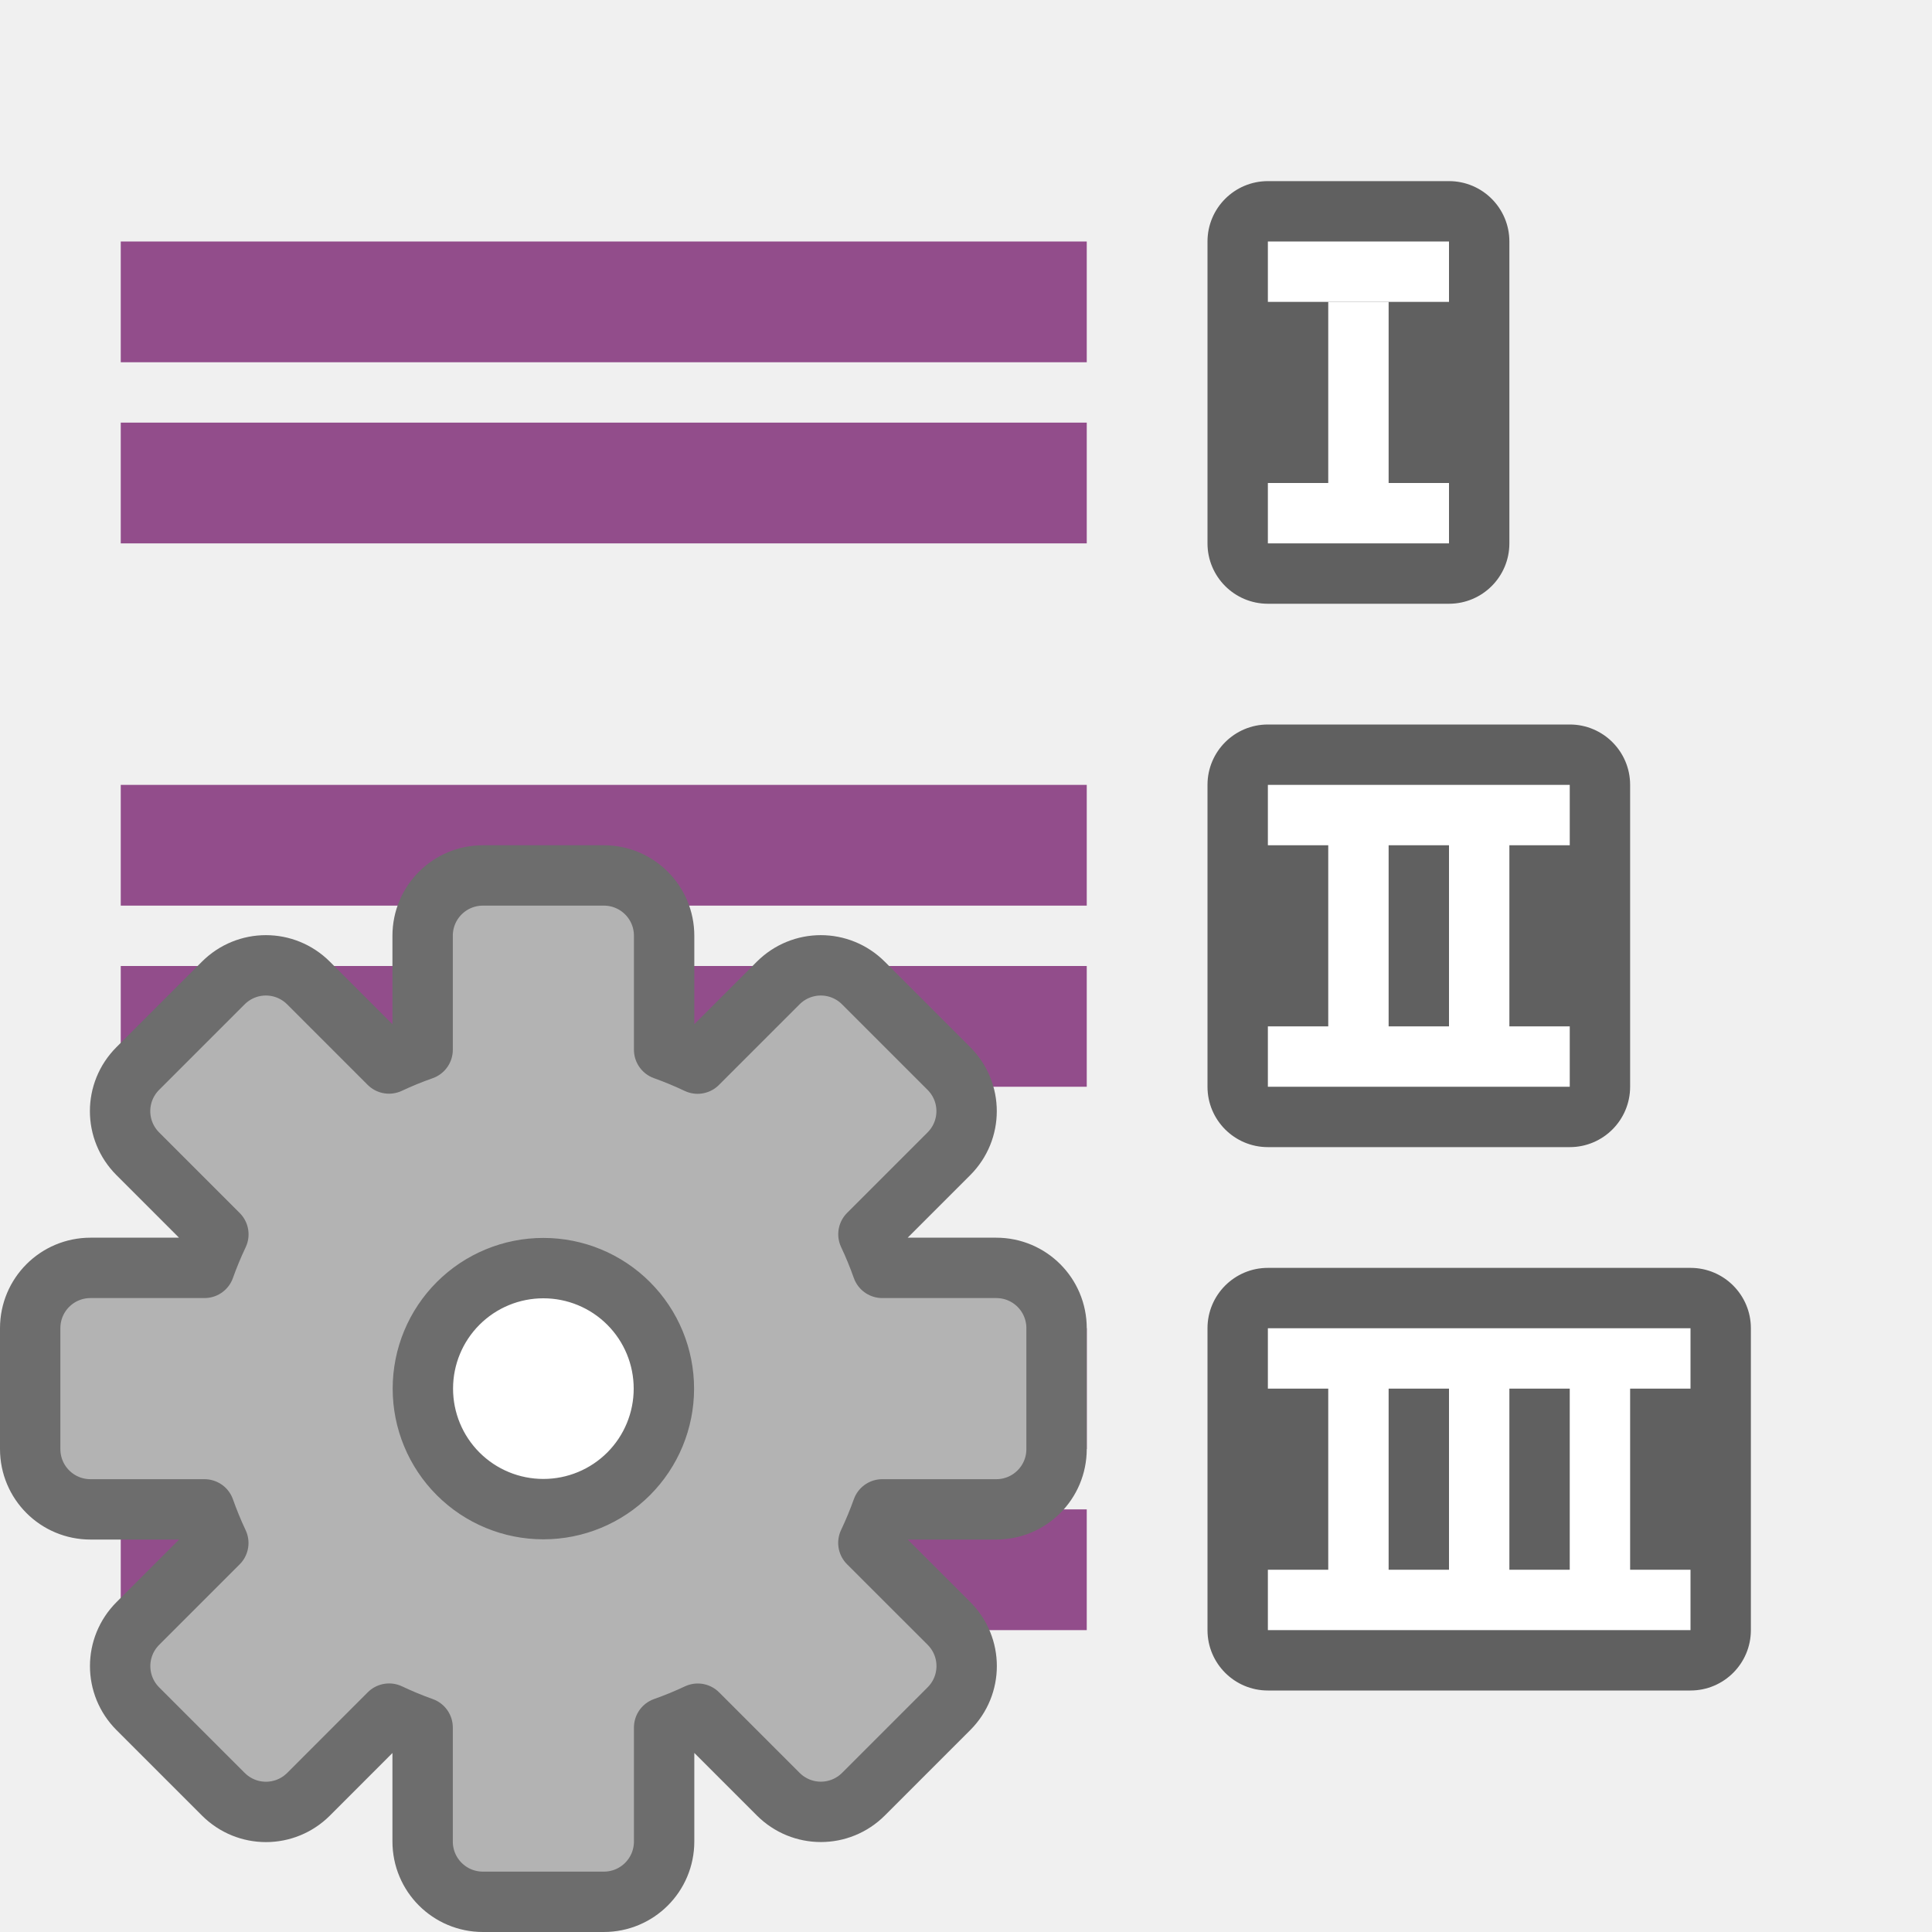
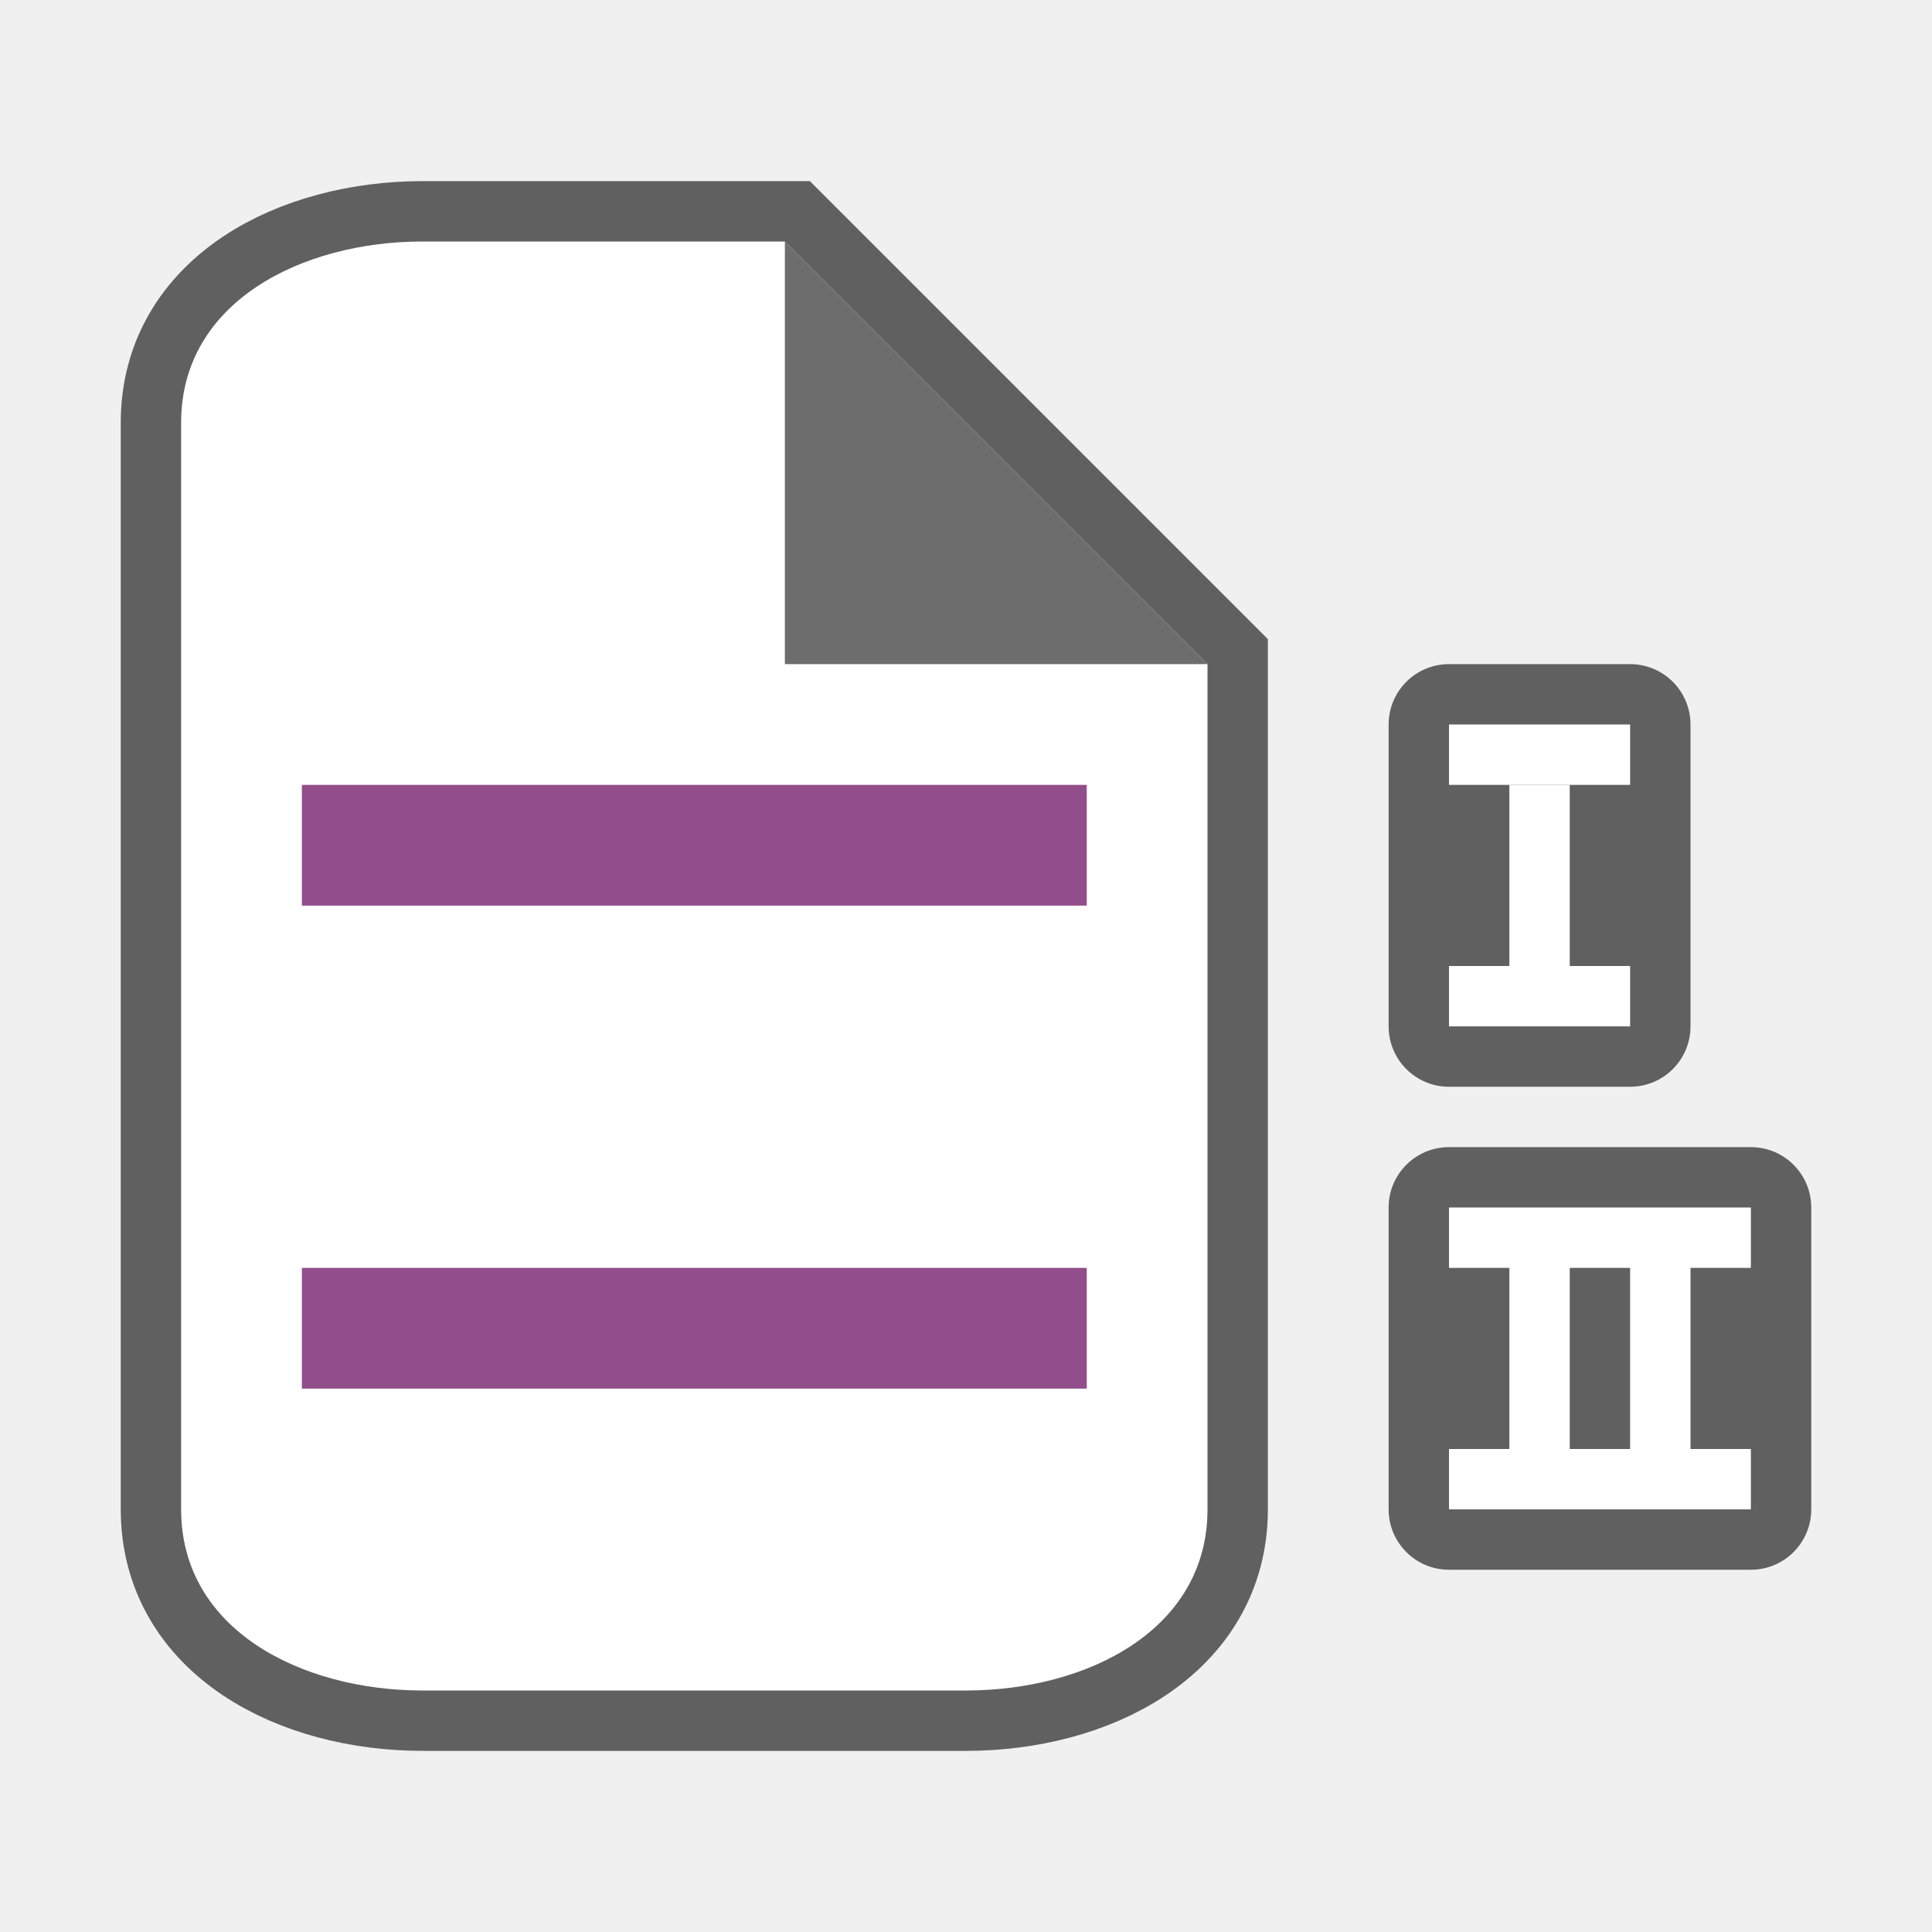
<svg xmlns="http://www.w3.org/2000/svg" viewBox="0 0 32 32" version="1.1" id="svg8">
  <defs id="defs12" />
-   <rect y="3" x="-25" height="7" width="5" id="rect830" style="opacity:0.6;vector-effect:none;fill:#000000;fill-opacity:1;stroke:none;stroke-width:2.154;stroke-linecap:round;stroke-linejoin:round;stroke-miterlimit:4;stroke-dasharray:none;stroke-dashoffset:0;stroke-opacity:1" ry="1" transform="scale(-1,1)" />
-   <rect y="5" x="-23" height="3" width="1" id="rect832" style="opacity:1;vector-effect:none;fill:#ffffff;fill-opacity:1;stroke:none;stroke-width:2.154;stroke-linecap:round;stroke-linejoin:round;stroke-miterlimit:4;stroke-dasharray:none;stroke-dashoffset:0;stroke-opacity:1" transform="scale(-1,1)" />
-   <rect style="opacity:0.6;vector-effect:none;fill:#000000;fill-opacity:1;stroke:none;stroke-width:2.154;stroke-linecap:round;stroke-linejoin:round;stroke-miterlimit:4;stroke-dasharray:none;stroke-dashoffset:0;stroke-opacity:1" id="rect834" width="7" height="7" x="-27" y="12" ry="1" transform="scale(-1,1)" />
-   <path style="opacity:1;vector-effect:none;fill:#ffffff;fill-opacity:1;stroke:none;stroke-width:2.154;stroke-linecap:round;stroke-linejoin:round;stroke-miterlimit:4;stroke-dasharray:none;stroke-dashoffset:0;stroke-opacity:1" d="m 26,13 v 1 h -1 v 3 h 1 v 1 h -5 v -1 h 1 v -3 h -1 v -1 z m -2,1 h -1 v 3 h 1 z" id="rect836" />
-   <rect y="21" x="-29" height="7" width="9" id="rect838" style="opacity:0.6;vector-effect:none;fill:#000000;fill-opacity:1;stroke:none;stroke-width:2.154;stroke-linecap:round;stroke-linejoin:round;stroke-miterlimit:4;stroke-dasharray:none;stroke-dashoffset:0;stroke-opacity:1" ry="1" transform="scale(-1,1)" />
-   <path style="opacity:1;vector-effect:none;fill:#ffffff;fill-opacity:1;stroke:none;stroke-width:2.154;stroke-linecap:round;stroke-linejoin:round;stroke-miterlimit:4;stroke-dasharray:none;stroke-dashoffset:0;stroke-opacity:1" d="m 28,22 v 1 h -1 v 3 h 1 v 1 h -7 v -1 h 1 v -3 h -1 v -1 z m -2,1 h -1 v 3 h 1 z m -2,0 h -1 v 3 h 1 z" id="rect840" />
-   <rect y="16" x="2" height="2" width="16" id="rect824" style="opacity:1;vector-effect:none;fill:#924d8b;fill-opacity:1;stroke:none;stroke-width:3.046;stroke-linecap:round;stroke-linejoin:round;stroke-miterlimit:4;stroke-dasharray:none;stroke-dashoffset:0;stroke-opacity:1" />
-   <rect style="opacity:1;vector-effect:none;fill:#924d8b;fill-opacity:1;stroke:none;stroke-width:3.046;stroke-linecap:round;stroke-linejoin:round;stroke-miterlimit:4;stroke-dasharray:none;stroke-dashoffset:0;stroke-opacity:1" id="rect837" width="16" height="2" x="2" y="13" />
-   <rect style="opacity:1;vector-effect:none;fill:#924d8b;fill-opacity:1;stroke:none;stroke-width:3.046;stroke-linecap:round;stroke-linejoin:round;stroke-miterlimit:4;stroke-dasharray:none;stroke-dashoffset:0;stroke-opacity:1" id="rect839" width="16" height="2" x="2" y="7" />
-   <rect y="4" x="2" height="2" width="16" id="rect841" style="opacity:1;vector-effect:none;fill:#924d8b;fill-opacity:1;stroke:none;stroke-width:3.046;stroke-linecap:round;stroke-linejoin:round;stroke-miterlimit:4;stroke-dasharray:none;stroke-dashoffset:0;stroke-opacity:1" />
-   <rect y="25" x="2" height="2" width="16" id="rect843" style="opacity:1;vector-effect:none;fill:#924d8b;fill-opacity:1;stroke:none;stroke-width:3.046;stroke-linecap:round;stroke-linejoin:round;stroke-miterlimit:4;stroke-dasharray:none;stroke-dashoffset:0;stroke-opacity:1" />
-   <rect style="opacity:1;vector-effect:none;fill:#924d8b;fill-opacity:1;stroke:none;stroke-width:3.046;stroke-linecap:round;stroke-linejoin:round;stroke-miterlimit:4;stroke-dasharray:none;stroke-dashoffset:0;stroke-opacity:1" id="rect845" width="16" height="2" x="2" y="22" />
-   <rect style="opacity:1;fill:#ffffff;fill-opacity:1;stroke:none;stroke-width:2;stroke-linejoin:round;stroke-miterlimit:4;stroke-dasharray:none" id="rect848" width="3" height="1" x="-24" y="4" ry="0" transform="scale(-1,1)" />
-   <rect style="opacity:1;fill:#ffffff;fill-opacity:1;stroke:none;stroke-width:2;stroke-linejoin:round;stroke-miterlimit:4;stroke-dasharray:none" id="rect850" width="3" height="1" x="-24" y="8" transform="scale(-1,1)" />
-   <circle style="opacity:1;fill:#ffffff;fill-opacity:1;fill-rule:evenodd;stroke:none;stroke-width:2;stroke-linecap:butt;stroke-linejoin:round;stroke-miterlimit:4;stroke-dasharray:none;stroke-opacity:1" id="path829" cx="9" cy="23" r="2" />
-   <path d="m 8,14.5 c -0.554,0 -1,0.446 -1,1 v 1.887 A 5.966,5.966 0 0 0 6.443,17.615 L 5.111,16.283 c -0.392,-0.392 -1.022,-0.392 -1.414,0 l -1.414,1.414 c -0.392,0.392 -0.392,1.022 0,1.414 l 1.334,1.334 A 5.966,5.966 0 0 0 3.387,21 H 1.5 c -0.554,0 -1,0.446 -1,1 v 2 c 0,0.554 0.446,1 1,1 h 1.887 a 5.966,5.966 0 0 0 0.229,0.557 l -1.332,1.332 c -0.392,0.392 -0.392,1.022 0,1.414 l 1.414,1.414 c 0.392,0.392 1.022,0.392 1.414,0 L 6.445,28.383 A 5.966,5.966 0 0 0 7,28.613 V 30.5 c 0,0.554 0.446,1 1,1 h 2 c 0.554,0 1,-0.446 1,-1 v -1.887 a 5.966,5.966 0 0 0 0.557,-0.229 l 1.332,1.332 c 0.392,0.392 1.022,0.392 1.414,0 l 1.414,-1.414 c 0.392,-0.392 0.392,-1.022 0,-1.414 L 14.383,25.555 A 5.966,5.966 0 0 0 14.613,25 H 16.5 c 0.554,0 1,-0.446 1,-1 v -2 c 0,-0.554 -0.446,-1 -1,-1 h -1.887 a 5.966,5.966 0 0 0 -0.229,-0.557 l 1.332,-1.332 c 0.392,-0.392 0.392,-1.022 0,-1.414 l -1.414,-1.414 c -0.392,-0.392 -1.022,-0.392 -1.414,0 l -1.334,1.334 A 5.966,5.966 0 0 0 11,17.387 V 15.5 c 0,-0.554 -0.446,-1 -1,-1 z m 1,6.504 A 1.995,1.995 0 0 1 10.996,23 1.995,1.995 0 0 1 9,24.996 1.995,1.995 0 0 1 7.004,23 1.995,1.995 0 0 1 9,21.004 Z" id="path49" style="opacity:1;fill:#b3b3b3;fill-opacity:1;stroke:#6d6d6d;stroke-linecap:square;stroke-linejoin:round;stroke-opacity:1" />
+   <rect y="11" x="-28" height="7" width="5" id="rect830" style="opacity:0.6;vector-effect:none;fill:#000000;fill-opacity:1;stroke:none;stroke-width:2.154;stroke-linecap:round;stroke-linejoin:round;stroke-miterlimit:4;stroke-dasharray:none;stroke-dashoffset:0;stroke-opacity:1" ry="1" transform="scale(-1,1)" />
+   <rect y="13" x="-26" height="3" width="1" id="rect832" style="opacity:1;vector-effect:none;fill:#ffffff;fill-opacity:1;stroke:none;stroke-width:2.154;stroke-linecap:round;stroke-linejoin:round;stroke-miterlimit:4;stroke-dasharray:none;stroke-dashoffset:0;stroke-opacity:1" transform="scale(-1,1)" />
+   <rect style="opacity:0.6;vector-effect:none;fill:#000000;fill-opacity:1;stroke:none;stroke-width:2.154;stroke-linecap:round;stroke-linejoin:round;stroke-miterlimit:4;stroke-dasharray:none;stroke-dashoffset:0;stroke-opacity:1" id="rect834" width="7" height="7" x="-30" y="19" ry="1" transform="scale(-1,1)" />
+   <path style="opacity:1;vector-effect:none;fill:#ffffff;fill-opacity:1;stroke:none;stroke-width:2.154;stroke-linecap:round;stroke-linejoin:round;stroke-miterlimit:4;stroke-dasharray:none;stroke-dashoffset:0;stroke-opacity:1" d="m 29,20 v 1 h -1 v 3 h 1 v 1 h -5 v -1 h 1 v -3 h -1 v -1 z m -2,1 h -1 v 3 h 1 z" id="rect836" />
+   <rect style="opacity:1;fill:#ffffff;fill-opacity:1;stroke:none;stroke-width:2;stroke-linejoin:round;stroke-miterlimit:4;stroke-dasharray:none" id="rect848" width="3" height="1" x="-27" y="12" ry="0" transform="scale(-1,1)" />
+   <rect style="opacity:1;fill:#ffffff;fill-opacity:1;stroke:none;stroke-width:2;stroke-linejoin:round;stroke-miterlimit:4;stroke-dasharray:none" id="rect850" width="3" height="1" x="-27" y="16" transform="scale(-1,1)" />
+   <path style="opacity:0.6;fill:#000000;stroke:#000000;stroke-width:2;stroke-miterlimit:4;stroke-dasharray:none" id="path815" d="M 7,28 C 5,28 3,27 3,25 V 7 C 3,5 5,4 7,4 h 6 l 7,7 v 14 c 0,2 -2,3 -4,3 z" />
+   <path d="M 7,28 C 5,28 3,27 3,25 V 7 C 3,5 5,4 7,4 h 6 l 7,7 v 14 c 0,2 -2,3 -4,3 z" id="path2" style="fill:#ffffff" />
+   <path d="M 13,11 V 4 l 7,7 z" id="path4" style="fill:#6d6d6d;fill-opacity:1" />
+   <rect y="13" x="-18" height="2" width="13" id="rect841" style="opacity:1;vector-effect:none;fill:#924d8b;fill-opacity:1;stroke:none;stroke-width:2.746;stroke-linecap:round;stroke-linejoin:round;stroke-miterlimit:4;stroke-dasharray:none;stroke-dashoffset:0;stroke-opacity:1" transform="scale(-1,1)" />
+   <rect style="opacity:1;vector-effect:none;fill:#924d8b;fill-opacity:1;stroke:none;stroke-width:2.746;stroke-linecap:round;stroke-linejoin:round;stroke-miterlimit:4;stroke-dasharray:none;stroke-dashoffset:0;stroke-opacity:1" id="rect842" width="13" height="2" x="-18" y="21" transform="scale(-1,1)" />
</svg>
